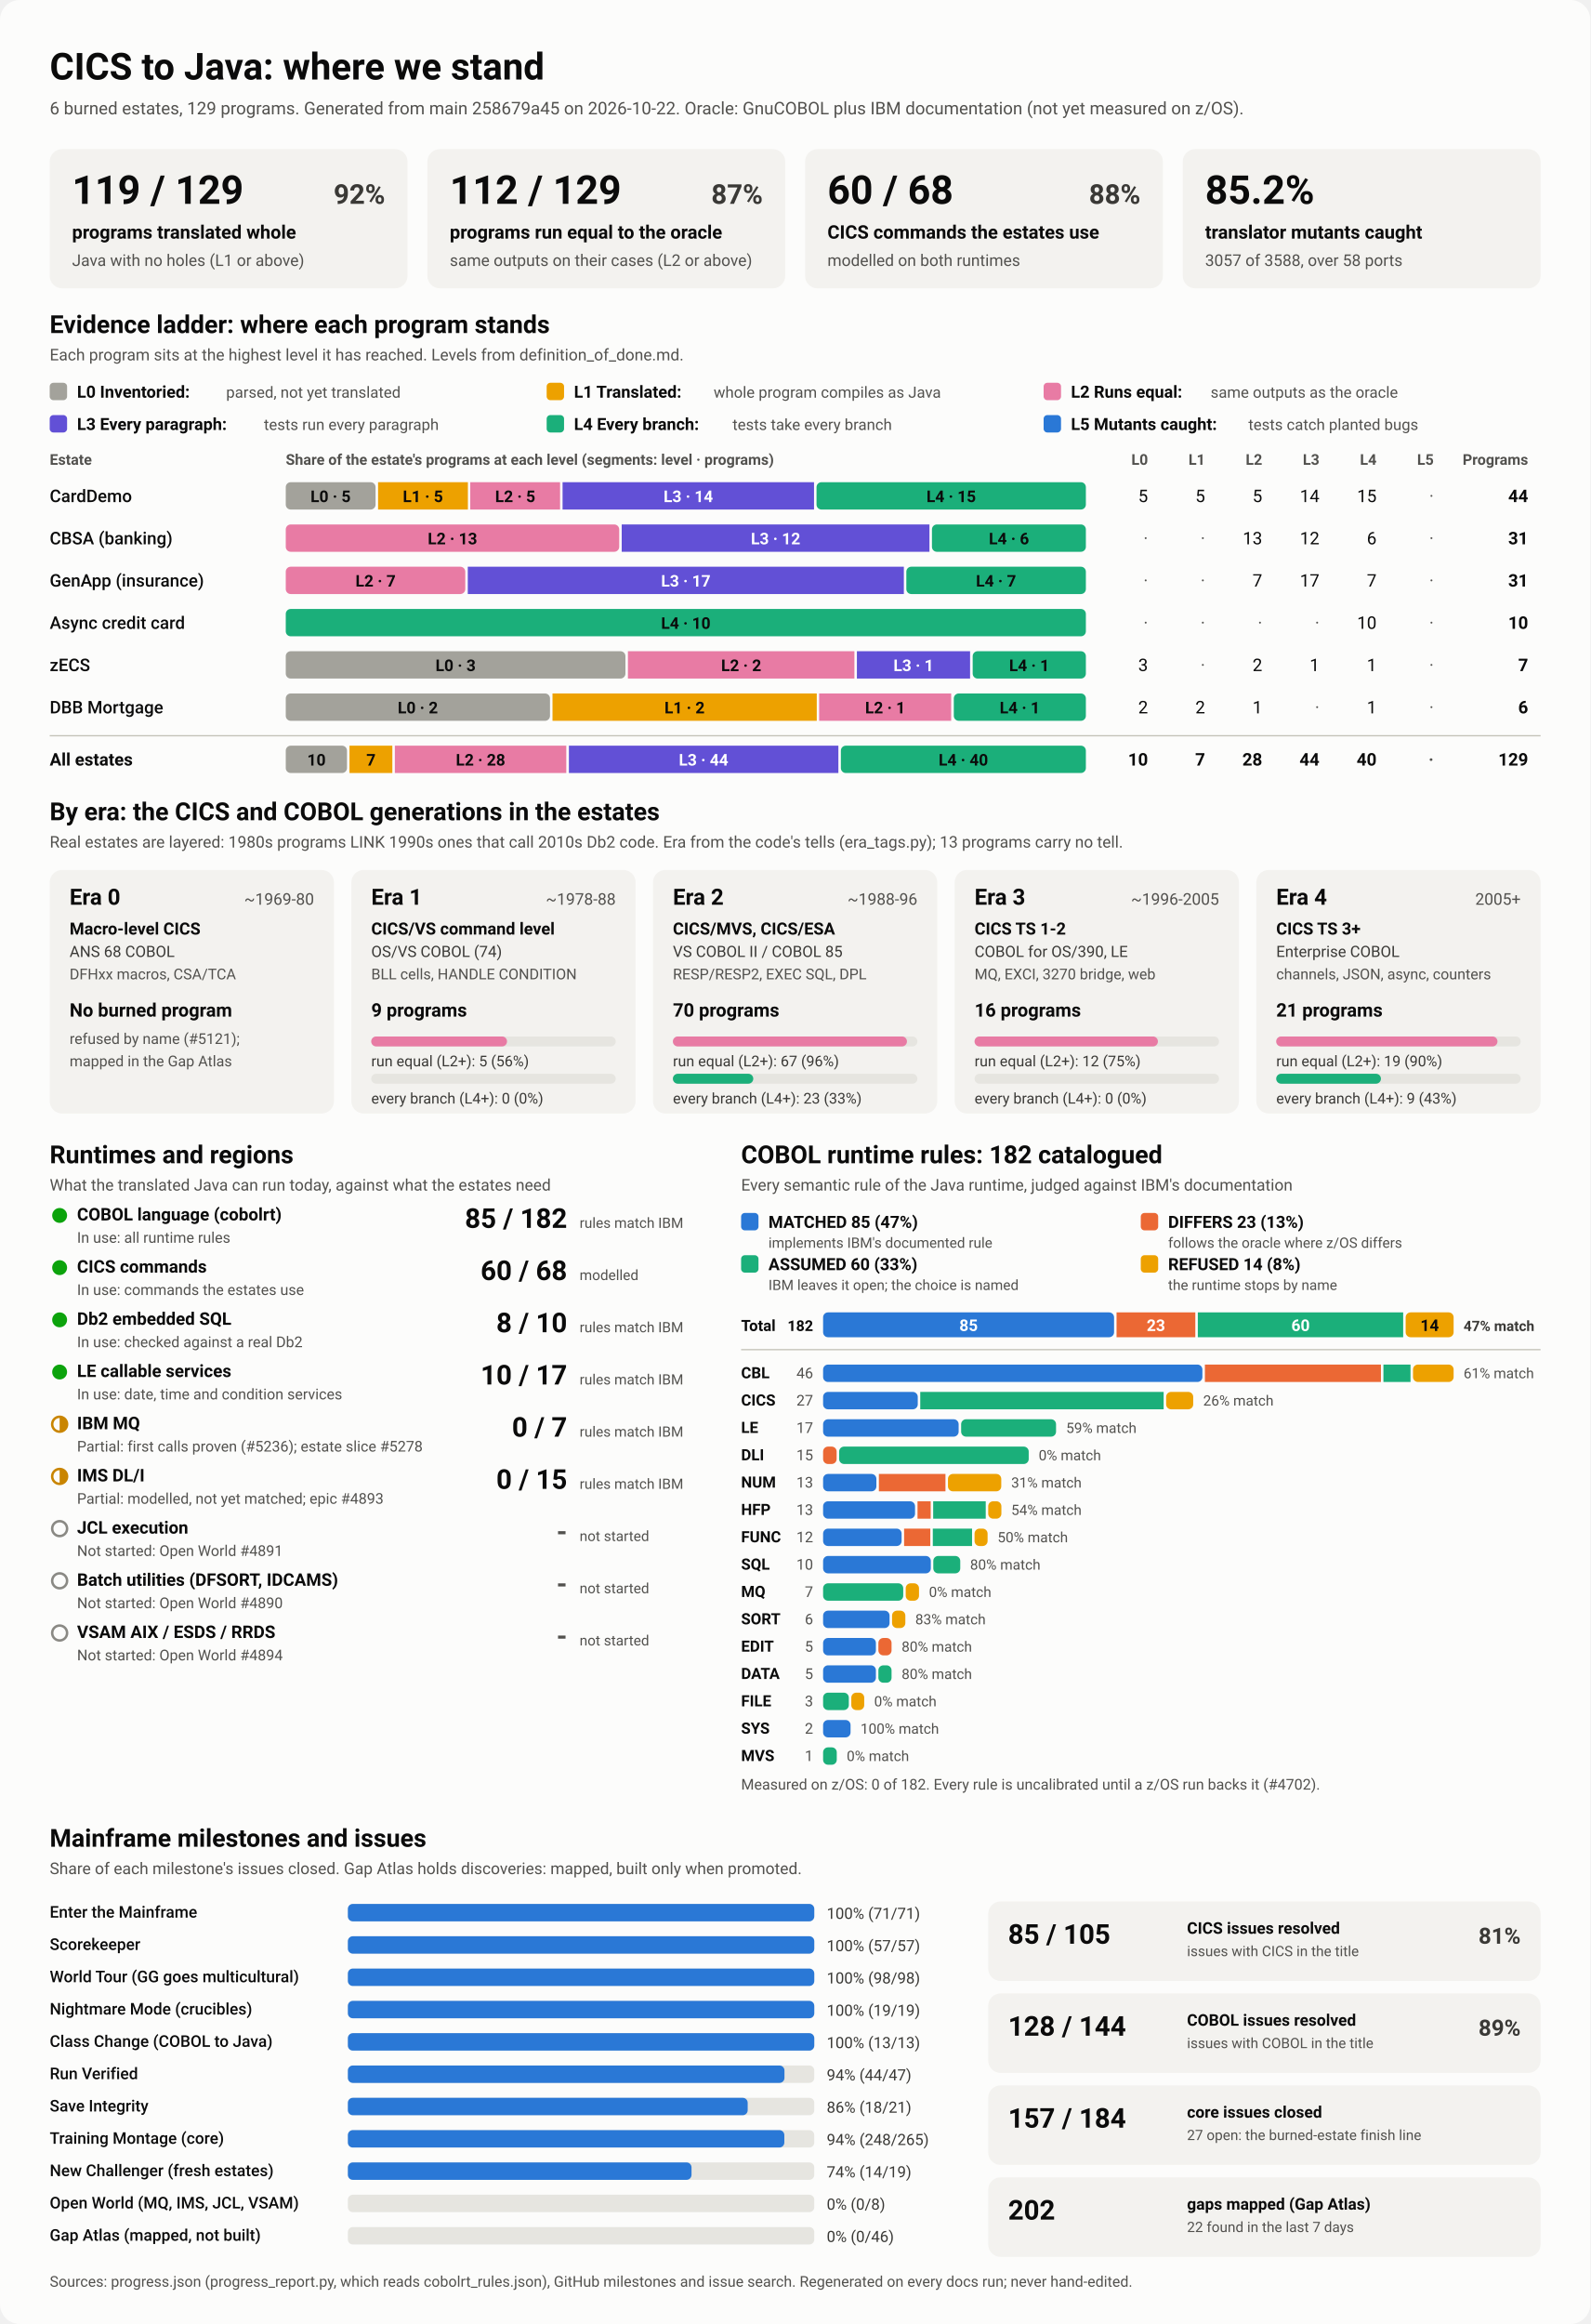
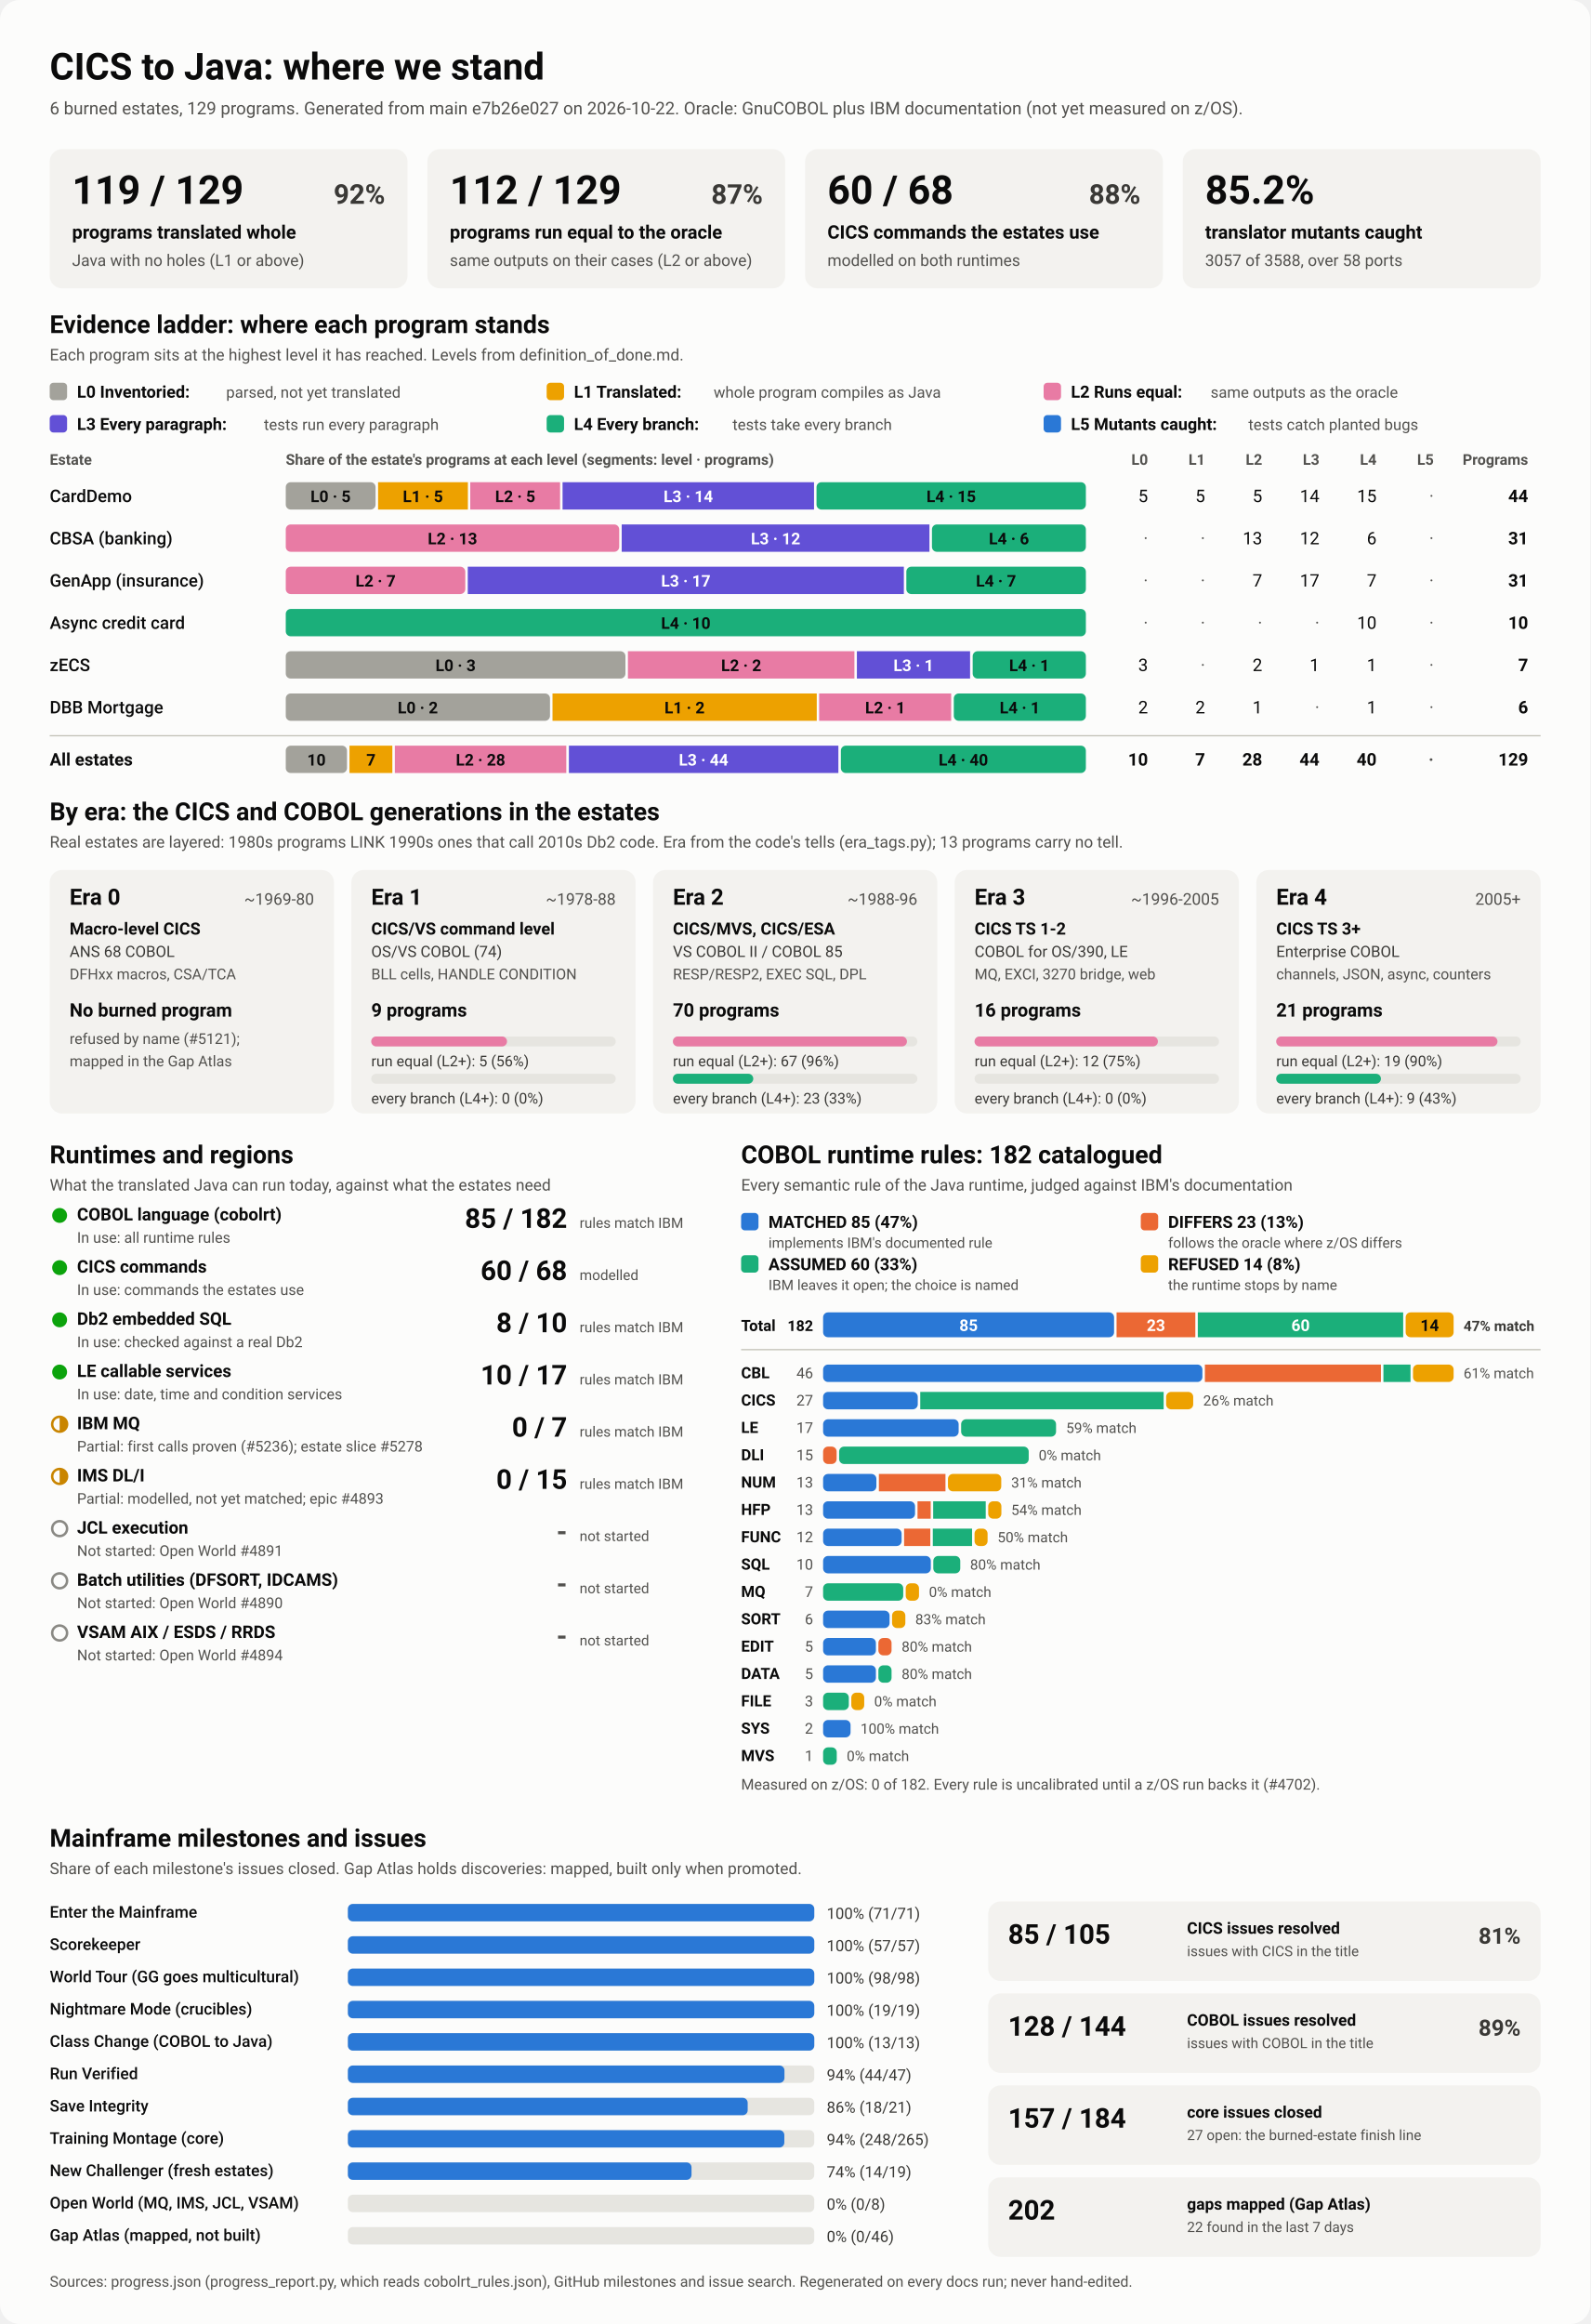
<svg xmlns="http://www.w3.org/2000/svg" viewBox="0 0 1280 1870" width="1280" height="1870" role="img" aria-labelledby="ttl">
  <style>
    svg { font-family: system-ui, -apple-system, 'Segoe UI', Roboto, Helvetica, Arial, sans-serif; }
    .bg { fill: #fcfcfb; }
    .card { fill: #f3f2ef; }
    .track { fill: #e6e5e0; }
    .rule { stroke: #c3c2b7; stroke-width: 1; }
    .t1 { fill: #0b0b0b; } .t2 { fill: #3a3936; } .t3 { fill: #52514e; }
    .on-dark { fill: #ffffff; } .on-light { fill: #0b0b0b; }
    .lv0 { fill: #a3a29b; } .lv1 { fill: #eda100; } .lv2 { fill: #e87ba4; } .lv3 { fill: #6250d6; } .lv4 { fill: #1baf7a; } .lv5 { fill: #2a78d6; } 
    .s0 { fill: #2a78d6; } .s1 { fill: #eb6834; } .s2 { fill: #1baf7a; } .s3 { fill: #eda100; } 
    .prog { fill: #2a78d6; }
    .st-good { fill: #0ca30c; } .st-warn { fill: none; stroke: #c98500; stroke-width: 2; }
    .st-warn-fill { fill: #c98500; } .st-none { fill: none; stroke: #8a8984; stroke-width: 2; }
    @media (prefers-color-scheme: dark) {
      .bg { fill: #1a1a19; } .card { fill: #242422; } .track { fill: #383835; } .rule { stroke: #52514e; }
      .t1 { fill: #f0efec; } .t2 { fill: #dddcd6; } .t3 { fill: #c3c2b7; }
      .on-light { fill: #0b0b0b; } .prog { fill: #3987e5; }
      .lv0 { fill: #6b6a64; } .lv1 { fill: #c98500; } .lv2 { fill: #d55181; } .lv3 { fill: #9085e9; } .lv4 { fill: #199e70; } .lv5 { fill: #3987e5; } 
      .s0 { fill: #3987e5; } .s1 { fill: #d95926; } .s2 { fill: #199e70; } .s3 { fill: #c98500; } 
    }
  </style>
  <rect class="bg" width="1280" height="1870" rx="16" />
  <text x="40.0" y="64.0" class="t1" font-size="30" font-weight="700" text-anchor="start">CICS to Java: where we stand</text>
-   <text x="40.0" y="92.0" class="t3" font-size="14" font-weight="400" text-anchor="start">6 burned estates, 129 programs. Generated from main 258679a45 on 2026-10-22. Oracle: GnuCOBOL plus IBM documentation (not yet measured on z/OS).</text>
+   <text x="40.0" y="92.0" class="t3" font-size="14" font-weight="400" text-anchor="start">6 burned estates, 129 programs. Generated from main e7b26e027 on 2026-10-22. Oracle: GnuCOBOL plus IBM documentation (not yet measured on z/OS).</text>
  <rect x="40.0" y="120.0" width="288.0" height="112.0" rx="10" class="card" />
  <text x="58.0" y="164.0" class="t1" font-size="32" font-weight="700" text-anchor="start">119 / 129</text>
  <text x="310.0" y="164.0" class="t2" font-size="22" font-weight="600" text-anchor="end">92%</text>
  <text x="58.0" y="192.0" class="t1" font-size="15" font-weight="600" text-anchor="start">programs translated whole</text>
  <text x="58.0" y="214.0" class="t3" font-size="13" font-weight="400" text-anchor="start">Java with no holes (L1 or above)</text>
  <rect x="344.0" y="120.0" width="288.0" height="112.0" rx="10" class="card" />
  <text x="362.0" y="164.0" class="t1" font-size="32" font-weight="700" text-anchor="start">112 / 129</text>
  <text x="614.0" y="164.0" class="t2" font-size="22" font-weight="600" text-anchor="end">87%</text>
  <text x="362.0" y="192.0" class="t1" font-size="15" font-weight="600" text-anchor="start">programs run equal to the oracle</text>
  <text x="362.0" y="214.0" class="t3" font-size="13" font-weight="400" text-anchor="start">same outputs on their cases (L2 or above)</text>
  <rect x="648.0" y="120.0" width="288.0" height="112.0" rx="10" class="card" />
  <text x="666.0" y="164.0" class="t1" font-size="32" font-weight="700" text-anchor="start">60 / 68</text>
  <text x="918.0" y="164.0" class="t2" font-size="22" font-weight="600" text-anchor="end">88%</text>
  <text x="666.0" y="192.0" class="t1" font-size="15" font-weight="600" text-anchor="start">CICS commands the estates use</text>
  <text x="666.0" y="214.0" class="t3" font-size="13" font-weight="400" text-anchor="start">modelled on both runtimes</text>
  <rect x="952.0" y="120.0" width="288.0" height="112.0" rx="10" class="card" />
  <text x="970.0" y="164.0" class="t1" font-size="32" font-weight="700" text-anchor="start">85.2%</text>
  <text x="970.0" y="192.0" class="t1" font-size="15" font-weight="600" text-anchor="start">translator mutants caught</text>
  <text x="970.0" y="214.0" class="t3" font-size="13" font-weight="400" text-anchor="start">3057 of 3588, over 58 ports</text>
  <text x="40.0" y="268.0" class="t1" font-size="20" font-weight="700" text-anchor="start">Evidence ladder: where each program stands</text>
  <text x="40.0" y="290.0" class="t3" font-size="13" font-weight="400" text-anchor="start">Each program sits at the highest level it has reached. Levels from definition_of_done.md.</text>
  <rect x="40.0" y="308.0" width="14.0" height="14.0" rx="3" class="lv0" />
  <text x="62.0" y="320.0" class="t1" font-size="13.5" font-weight="600" text-anchor="start">L0 Inventoried:</text>
  <text x="182.0" y="320.0" class="t3" font-size="12.5" font-weight="400" text-anchor="start">parsed, not yet translated</text>
  <rect x="440.0" y="308.0" width="14.0" height="14.0" rx="3" class="lv1" />
  <text x="462.0" y="320.0" class="t1" font-size="13.5" font-weight="600" text-anchor="start">L1 Translated:</text>
  <text x="574.4" y="320.0" class="t3" font-size="12.5" font-weight="400" text-anchor="start">whole program compiles as Java</text>
  <rect x="840.0" y="308.0" width="14.0" height="14.0" rx="3" class="lv2" />
  <text x="862.0" y="320.0" class="t1" font-size="13.5" font-weight="600" text-anchor="start">L2 Runs equal:</text>
  <text x="974.4" y="320.0" class="t3" font-size="12.5" font-weight="400" text-anchor="start">same outputs as the oracle</text>
  <rect x="40.0" y="334.0" width="14.0" height="14.0" rx="3" class="lv3" />
  <text x="62.0" y="346.0" class="t1" font-size="13.5" font-weight="600" text-anchor="start">L3 Every paragraph:</text>
  <text x="212.4" y="346.0" class="t3" font-size="12.5" font-weight="400" text-anchor="start">tests run every paragraph</text>
  <rect x="440.0" y="334.0" width="14.0" height="14.0" rx="3" class="lv4" />
  <text x="462.0" y="346.0" class="t1" font-size="13.5" font-weight="600" text-anchor="start">L4 Every branch:</text>
  <text x="589.6" y="346.0" class="t3" font-size="12.5" font-weight="400" text-anchor="start">tests take every branch</text>
  <rect x="840.0" y="334.0" width="14.0" height="14.0" rx="3" class="lv5" />
  <text x="862.0" y="346.0" class="t1" font-size="13.5" font-weight="600" text-anchor="start">L5 Mutants caught:</text>
  <text x="1004.8" y="346.0" class="t3" font-size="12.5" font-weight="400" text-anchor="start">tests catch planted bugs</text>
  <text x="40.0" y="374.0" class="t3" font-size="12" font-weight="600" text-anchor="start">Estate</text>
  <text x="230.0" y="374.0" class="t3" font-size="12" font-weight="600" text-anchor="start">Share of the estate's programs at each level (segments: level · programs)</text>
  <text x="924.0" y="374.0" class="t3" font-size="12" font-weight="600" text-anchor="end">L0</text>
  <text x="970.0" y="374.0" class="t3" font-size="12" font-weight="600" text-anchor="end">L1</text>
  <text x="1016.0" y="374.0" class="t3" font-size="12" font-weight="600" text-anchor="end">L2</text>
  <text x="1062.0" y="374.0" class="t3" font-size="12" font-weight="600" text-anchor="end">L3</text>
  <text x="1108.0" y="374.0" class="t3" font-size="12" font-weight="600" text-anchor="end">L4</text>
  <text x="1154.0" y="374.0" class="t3" font-size="12" font-weight="600" text-anchor="end">L5</text>
  <text x="1230.0" y="374.0" class="t3" font-size="12" font-weight="600" text-anchor="end">Programs</text>
  <text x="40.0" y="404.0" class="t1" font-size="14" font-weight="500" text-anchor="start">CardDemo</text>
  <rect x="230.0" y="388.0" width="72.3" height="22.0" rx="4" class="lv0" />
  <text x="266.1" y="404.0" class="on-light" font-size="13" font-weight="600" text-anchor="middle">L0 · 5</text>
  <rect x="304.3" y="388.0" width="72.3" height="22.0" rx="0" class="lv1" />
  <text x="340.4" y="404.0" class="on-light" font-size="13" font-weight="600" text-anchor="middle">L1 · 5</text>
  <rect x="378.5" y="388.0" width="72.3" height="22.0" rx="0" class="lv2" />
  <text x="414.7" y="404.0" class="on-light" font-size="13" font-weight="600" text-anchor="middle">L2 · 5</text>
  <rect x="452.8" y="388.0" width="202.4" height="22.0" rx="0" class="lv3" />
  <text x="554.0" y="404.0" class="on-dark" font-size="13" font-weight="600" text-anchor="middle">L3 · 14</text>
  <rect x="657.2" y="388.0" width="216.8" height="22.0" rx="4" class="lv4" />
  <text x="765.6" y="404.0" class="on-light" font-size="13" font-weight="600" text-anchor="middle">L4 · 15</text>
  <text x="924.0" y="404.0" class="t1" font-size="14" font-weight="400" text-anchor="end">5</text>
  <text x="970.0" y="404.0" class="t1" font-size="14" font-weight="400" text-anchor="end">5</text>
  <text x="1016.0" y="404.0" class="t1" font-size="14" font-weight="400" text-anchor="end">5</text>
  <text x="1062.0" y="404.0" class="t1" font-size="14" font-weight="400" text-anchor="end">14</text>
  <text x="1108.0" y="404.0" class="t1" font-size="14" font-weight="400" text-anchor="end">15</text>
  <text x="1154.0" y="404.0" class="t3" font-size="14" font-weight="400" text-anchor="end">·</text>
  <text x="1230.0" y="404.0" class="t1" font-size="14" font-weight="700" text-anchor="end">44</text>
  <text x="40.0" y="438.0" class="t1" font-size="14" font-weight="500" text-anchor="start">CBSA (banking)</text>
  <rect x="230.0" y="422.0" width="268.4" height="22.0" rx="4" class="lv2" />
  <text x="364.2" y="438.0" class="on-light" font-size="13" font-weight="600" text-anchor="middle">L2 · 13</text>
  <rect x="500.4" y="422.0" width="247.7" height="22.0" rx="0" class="lv3" />
  <text x="624.3" y="438.0" class="on-dark" font-size="13" font-weight="600" text-anchor="middle">L3 · 12</text>
  <rect x="750.1" y="422.0" width="123.9" height="22.0" rx="4" class="lv4" />
  <text x="812.1" y="438.0" class="on-light" font-size="13" font-weight="600" text-anchor="middle">L4 · 6</text>
  <text x="924.0" y="438.0" class="t3" font-size="14" font-weight="400" text-anchor="end">·</text>
  <text x="970.0" y="438.0" class="t3" font-size="14" font-weight="400" text-anchor="end">·</text>
  <text x="1016.0" y="438.0" class="t1" font-size="14" font-weight="400" text-anchor="end">13</text>
  <text x="1062.0" y="438.0" class="t1" font-size="14" font-weight="400" text-anchor="end">12</text>
  <text x="1108.0" y="438.0" class="t1" font-size="14" font-weight="400" text-anchor="end">6</text>
  <text x="1154.0" y="438.0" class="t3" font-size="14" font-weight="400" text-anchor="end">·</text>
  <text x="1230.0" y="438.0" class="t1" font-size="14" font-weight="700" text-anchor="end">31</text>
  <text x="40.0" y="472.0" class="t1" font-size="14" font-weight="500" text-anchor="start">GenApp (insurance)</text>
  <rect x="230.0" y="456.0" width="144.5" height="22.0" rx="4" class="lv2" />
  <text x="302.3" y="472.0" class="on-light" font-size="13" font-weight="600" text-anchor="middle">L2 · 7</text>
  <rect x="376.5" y="456.0" width="351.0" height="22.0" rx="0" class="lv3" />
  <text x="552.0" y="472.0" class="on-dark" font-size="13" font-weight="600" text-anchor="middle">L3 · 17</text>
  <rect x="729.5" y="456.0" width="144.5" height="22.0" rx="4" class="lv4" />
  <text x="801.7" y="472.0" class="on-light" font-size="13" font-weight="600" text-anchor="middle">L4 · 7</text>
  <text x="924.0" y="472.0" class="t3" font-size="14" font-weight="400" text-anchor="end">·</text>
  <text x="970.0" y="472.0" class="t3" font-size="14" font-weight="400" text-anchor="end">·</text>
  <text x="1016.0" y="472.0" class="t1" font-size="14" font-weight="400" text-anchor="end">7</text>
  <text x="1062.0" y="472.0" class="t1" font-size="14" font-weight="400" text-anchor="end">17</text>
  <text x="1108.0" y="472.0" class="t1" font-size="14" font-weight="400" text-anchor="end">7</text>
  <text x="1154.0" y="472.0" class="t3" font-size="14" font-weight="400" text-anchor="end">·</text>
  <text x="1230.0" y="472.0" class="t1" font-size="14" font-weight="700" text-anchor="end">31</text>
  <text x="40.0" y="506.0" class="t1" font-size="14" font-weight="500" text-anchor="start">Async credit card</text>
  <rect x="230.0" y="490.0" width="644.0" height="22.0" rx="4" class="lv4" />
  <text x="552.0" y="506.0" class="on-light" font-size="13" font-weight="600" text-anchor="middle">L4 · 10</text>
  <text x="924.0" y="506.0" class="t3" font-size="14" font-weight="400" text-anchor="end">·</text>
  <text x="970.0" y="506.0" class="t3" font-size="14" font-weight="400" text-anchor="end">·</text>
  <text x="1016.0" y="506.0" class="t3" font-size="14" font-weight="400" text-anchor="end">·</text>
  <text x="1062.0" y="506.0" class="t3" font-size="14" font-weight="400" text-anchor="end">·</text>
  <text x="1108.0" y="506.0" class="t1" font-size="14" font-weight="400" text-anchor="end">10</text>
  <text x="1154.0" y="506.0" class="t3" font-size="14" font-weight="400" text-anchor="end">·</text>
  <text x="1230.0" y="506.0" class="t1" font-size="14" font-weight="700" text-anchor="end">10</text>
  <text x="40.0" y="540.0" class="t1" font-size="14" font-weight="500" text-anchor="start">zECS</text>
  <rect x="230.0" y="524.0" width="273.4" height="22.0" rx="4" class="lv0" />
  <text x="366.7" y="540.0" class="on-light" font-size="13" font-weight="600" text-anchor="middle">L0 · 3</text>
  <rect x="505.4" y="524.0" width="182.3" height="22.0" rx="0" class="lv2" />
  <text x="596.6" y="540.0" class="on-light" font-size="13" font-weight="600" text-anchor="middle">L2 · 2</text>
  <rect x="689.7" y="524.0" width="91.1" height="22.0" rx="0" class="lv3" />
  <text x="735.3" y="540.0" class="on-dark" font-size="13" font-weight="600" text-anchor="middle">L3 · 1</text>
  <rect x="782.9" y="524.0" width="91.1" height="22.0" rx="4" class="lv4" />
  <text x="828.4" y="540.0" class="on-light" font-size="13" font-weight="600" text-anchor="middle">L4 · 1</text>
  <text x="924.0" y="540.0" class="t1" font-size="14" font-weight="400" text-anchor="end">3</text>
  <text x="970.0" y="540.0" class="t3" font-size="14" font-weight="400" text-anchor="end">·</text>
  <text x="1016.0" y="540.0" class="t1" font-size="14" font-weight="400" text-anchor="end">2</text>
  <text x="1062.0" y="540.0" class="t1" font-size="14" font-weight="400" text-anchor="end">1</text>
  <text x="1108.0" y="540.0" class="t1" font-size="14" font-weight="400" text-anchor="end">1</text>
  <text x="1154.0" y="540.0" class="t3" font-size="14" font-weight="400" text-anchor="end">·</text>
  <text x="1230.0" y="540.0" class="t1" font-size="14" font-weight="700" text-anchor="end">7</text>
  <text x="40.0" y="574.0" class="t1" font-size="14" font-weight="500" text-anchor="start">DBB Mortgage</text>
  <rect x="230.0" y="558.0" width="212.7" height="22.0" rx="4" class="lv0" />
  <text x="336.3" y="574.0" class="on-light" font-size="13" font-weight="600" text-anchor="middle">L0 · 2</text>
  <rect x="444.7" y="558.0" width="212.7" height="22.0" rx="0" class="lv1" />
  <text x="551.0" y="574.0" class="on-light" font-size="13" font-weight="600" text-anchor="middle">L1 · 2</text>
  <rect x="659.3" y="558.0" width="106.3" height="22.0" rx="0" class="lv2" />
  <text x="712.5" y="574.0" class="on-light" font-size="13" font-weight="600" text-anchor="middle">L2 · 1</text>
  <rect x="767.7" y="558.0" width="106.3" height="22.0" rx="4" class="lv4" />
  <text x="820.8" y="574.0" class="on-light" font-size="13" font-weight="600" text-anchor="middle">L4 · 1</text>
  <text x="924.0" y="574.0" class="t1" font-size="14" font-weight="400" text-anchor="end">2</text>
  <text x="970.0" y="574.0" class="t1" font-size="14" font-weight="400" text-anchor="end">2</text>
  <text x="1016.0" y="574.0" class="t1" font-size="14" font-weight="400" text-anchor="end">1</text>
  <text x="1062.0" y="574.0" class="t3" font-size="14" font-weight="400" text-anchor="end">·</text>
  <text x="1108.0" y="574.0" class="t1" font-size="14" font-weight="400" text-anchor="end">1</text>
  <text x="1154.0" y="574.0" class="t3" font-size="14" font-weight="400" text-anchor="end">·</text>
  <text x="1230.0" y="574.0" class="t1" font-size="14" font-weight="700" text-anchor="end">6</text>
  <line x1="40" x2="1240" y1="592" y2="592" class="rule" />
  <text x="40.0" y="616.0" class="t1" font-size="14" font-weight="700" text-anchor="start">All estates</text>
  <rect x="230.0" y="600.0" width="49.3" height="22.0" rx="4" class="lv0" />
  <text x="254.7" y="616.0" class="on-light" font-size="13" font-weight="600" text-anchor="middle">10</text>
  <rect x="281.3" y="600.0" width="34.5" height="22.0" rx="0" class="lv1" />
  <text x="298.6" y="616.0" class="on-light" font-size="13" font-weight="600" text-anchor="middle">7</text>
  <rect x="317.8" y="600.0" width="138.0" height="22.0" rx="0" class="lv2" />
  <text x="386.8" y="616.0" class="on-light" font-size="13" font-weight="600" text-anchor="middle">L2 · 28</text>
  <rect x="457.9" y="600.0" width="216.9" height="22.0" rx="0" class="lv3" />
  <text x="566.3" y="616.0" class="on-dark" font-size="13" font-weight="600" text-anchor="middle">L3 · 44</text>
  <rect x="676.8" y="600.0" width="197.2" height="22.0" rx="4" class="lv4" />
  <text x="775.4" y="616.0" class="on-light" font-size="13" font-weight="600" text-anchor="middle">L4 · 40</text>
  <text x="924.0" y="616.0" class="t1" font-size="14" font-weight="700" text-anchor="end">10</text>
  <text x="970.0" y="616.0" class="t1" font-size="14" font-weight="700" text-anchor="end">7</text>
  <text x="1016.0" y="616.0" class="t1" font-size="14" font-weight="700" text-anchor="end">28</text>
  <text x="1062.0" y="616.0" class="t1" font-size="14" font-weight="700" text-anchor="end">44</text>
  <text x="1108.0" y="616.0" class="t1" font-size="14" font-weight="700" text-anchor="end">40</text>
  <text x="1154.0" y="616.0" class="t3" font-size="14" font-weight="700" text-anchor="end">·</text>
  <text x="1230.0" y="616.0" class="t1" font-size="14" font-weight="700" text-anchor="end">129</text>
  <text x="40.0" y="660.0" class="t1" font-size="20" font-weight="700" text-anchor="start">By era: the CICS and COBOL generations in the estates</text>
  <text x="40.0" y="682.0" class="t3" font-size="13" font-weight="400" text-anchor="start">Real estates are layered: 1980s programs LINK 1990s ones that call 2010s Db2 code. Era from the code's tells (era_tags.py); 13 programs carry no tell.</text>
  <rect x="40.0" y="700.0" width="228.8" height="196.0" rx="10" class="card" />
  <text x="56.0" y="728.0" class="t1" font-size="18" font-weight="700" text-anchor="start">Era 0</text>
  <text x="252.8" y="728.0" class="t3" font-size="13" font-weight="400" text-anchor="end">~1969-80</text>
  <text x="56.0" y="752.0" class="t1" font-size="13.5" font-weight="600" text-anchor="start">Macro-level CICS</text>
  <text x="56.0" y="770.0" class="t2" font-size="12.5" font-weight="400" text-anchor="start">ANS 68 COBOL</text>
  <text x="56.0" y="788.0" class="t3" font-size="12" font-weight="400" text-anchor="start">DFHxx macros, CSA/TCA</text>
  <text x="56.0" y="818.0" class="t1" font-size="15" font-weight="700" text-anchor="start">No burned program</text>
  <text x="56.0" y="840.0" class="t3" font-size="12" font-weight="400" text-anchor="start">refused by name (#5121);</text>
  <text x="56.0" y="858.0" class="t3" font-size="12" font-weight="400" text-anchor="start">mapped in the Gap Atlas</text>
  <rect x="282.8" y="700.0" width="228.8" height="196.0" rx="10" class="card" />
  <text x="298.8" y="728.0" class="t1" font-size="18" font-weight="700" text-anchor="start">Era 1</text>
  <text x="495.6" y="728.0" class="t3" font-size="13" font-weight="400" text-anchor="end">~1978-88</text>
  <text x="298.8" y="752.0" class="t1" font-size="13.5" font-weight="600" text-anchor="start">CICS/VS command level</text>
  <text x="298.8" y="770.0" class="t2" font-size="12.5" font-weight="400" text-anchor="start">OS/VS COBOL (74)</text>
  <text x="298.8" y="788.0" class="t3" font-size="12" font-weight="400" text-anchor="start">BLL cells, HANDLE CONDITION</text>
  <text x="298.8" y="818.0" class="t1" font-size="15" font-weight="700" text-anchor="start">9 programs</text>
  <rect x="298.8" y="834.0" width="196.8" height="8.0" rx="4" class="track" />
  <rect x="298.8" y="834.0" width="109.3" height="8.0" rx="4" class="lv2" />
  <text x="298.8" y="858.0" class="t2" font-size="12" font-weight="400" text-anchor="start">run equal (L2+): 5 (56%)</text>
  <rect x="298.8" y="864.0" width="196.8" height="8.0" rx="4" class="track" />
  <text x="298.8" y="888.0" class="t2" font-size="12" font-weight="400" text-anchor="start">every branch (L4+): 0 (0%)</text>
  <rect x="525.6" y="700.0" width="228.8" height="196.0" rx="10" class="card" />
  <text x="541.6" y="728.0" class="t1" font-size="18" font-weight="700" text-anchor="start">Era 2</text>
  <text x="738.4" y="728.0" class="t3" font-size="13" font-weight="400" text-anchor="end">~1988-96</text>
  <text x="541.6" y="752.0" class="t1" font-size="13.5" font-weight="600" text-anchor="start">CICS/MVS, CICS/ESA</text>
  <text x="541.6" y="770.0" class="t2" font-size="12.5" font-weight="400" text-anchor="start">VS COBOL II / COBOL 85</text>
  <text x="541.6" y="788.0" class="t3" font-size="12" font-weight="400" text-anchor="start">RESP/RESP2, EXEC SQL, DPL</text>
  <text x="541.6" y="818.0" class="t1" font-size="15" font-weight="700" text-anchor="start">70 programs</text>
  <rect x="541.6" y="834.0" width="196.8" height="8.0" rx="4" class="track" />
  <rect x="541.6" y="834.0" width="188.4" height="8.0" rx="4" class="lv2" />
  <text x="541.6" y="858.0" class="t2" font-size="12" font-weight="400" text-anchor="start">run equal (L2+): 67 (96%)</text>
  <rect x="541.6" y="864.0" width="196.8" height="8.0" rx="4" class="track" />
  <rect x="541.6" y="864.0" width="64.7" height="8.0" rx="4" class="lv4" />
  <text x="541.6" y="888.0" class="t2" font-size="12" font-weight="400" text-anchor="start">every branch (L4+): 23 (33%)</text>
  <rect x="768.4" y="700.0" width="228.8" height="196.0" rx="10" class="card" />
  <text x="784.4" y="728.0" class="t1" font-size="18" font-weight="700" text-anchor="start">Era 3</text>
  <text x="981.2" y="728.0" class="t3" font-size="13" font-weight="400" text-anchor="end">~1996-2005</text>
  <text x="784.4" y="752.0" class="t1" font-size="13.5" font-weight="600" text-anchor="start">CICS TS 1-2</text>
  <text x="784.4" y="770.0" class="t2" font-size="12.5" font-weight="400" text-anchor="start">COBOL for OS/390, LE</text>
  <text x="784.4" y="788.0" class="t3" font-size="12" font-weight="400" text-anchor="start">MQ, EXCI, 3270 bridge, web</text>
  <text x="784.4" y="818.0" class="t1" font-size="15" font-weight="700" text-anchor="start">16 programs</text>
  <rect x="784.4" y="834.0" width="196.8" height="8.0" rx="4" class="track" />
  <rect x="784.4" y="834.0" width="147.6" height="8.0" rx="4" class="lv2" />
  <text x="784.4" y="858.0" class="t2" font-size="12" font-weight="400" text-anchor="start">run equal (L2+): 12 (75%)</text>
  <rect x="784.4" y="864.0" width="196.8" height="8.0" rx="4" class="track" />
  <text x="784.4" y="888.0" class="t2" font-size="12" font-weight="400" text-anchor="start">every branch (L4+): 0 (0%)</text>
  <rect x="1011.2" y="700.0" width="228.8" height="196.0" rx="10" class="card" />
  <text x="1027.2" y="728.0" class="t1" font-size="18" font-weight="700" text-anchor="start">Era 4</text>
  <text x="1224.0" y="728.0" class="t3" font-size="13" font-weight="400" text-anchor="end">2005+</text>
  <text x="1027.2" y="752.0" class="t1" font-size="13.5" font-weight="600" text-anchor="start">CICS TS 3+</text>
  <text x="1027.2" y="770.0" class="t2" font-size="12.5" font-weight="400" text-anchor="start">Enterprise COBOL</text>
  <text x="1027.2" y="788.0" class="t3" font-size="12" font-weight="400" text-anchor="start">channels, JSON, async, counters</text>
  <text x="1027.2" y="818.0" class="t1" font-size="15" font-weight="700" text-anchor="start">21 programs</text>
  <rect x="1027.2" y="834.0" width="196.8" height="8.0" rx="4" class="track" />
  <rect x="1027.2" y="834.0" width="178.1" height="8.0" rx="4" class="lv2" />
  <text x="1027.2" y="858.0" class="t2" font-size="12" font-weight="400" text-anchor="start">run equal (L2+): 19 (90%)</text>
  <rect x="1027.2" y="864.0" width="196.8" height="8.0" rx="4" class="track" />
  <rect x="1027.2" y="864.0" width="84.3" height="8.0" rx="4" class="lv4" />
  <text x="1027.2" y="888.0" class="t2" font-size="12" font-weight="400" text-anchor="start">every branch (L4+): 9 (43%)</text>
  <text x="40.0" y="936.0" class="t1" font-size="20" font-weight="700" text-anchor="start">Runtimes and regions</text>
  <text x="40.0" y="958.0" class="t3" font-size="13" font-weight="400" text-anchor="start">What the translated Java can run today, against what the estates need</text>
  <circle cx="48" cy="978" r="6" class="st-good" />
  <text x="62.0" y="982.0" class="t1" font-size="14" font-weight="600" text-anchor="start">COBOL language (cobolrt)</text>
  <text x="62.0" y="1000.0" class="t3" font-size="12" font-weight="400" text-anchor="start">In use: all runtime rules</text>
  <text x="456.5" y="988.0" class="t1" font-size="22" font-weight="700" text-anchor="end">85 / 182</text>
  <text x="466.5" y="988.0" class="t3" font-size="11.5" font-weight="400" text-anchor="start">rules match IBM</text>
  <circle cx="48" cy="1020" r="6" class="st-good" />
  <text x="62.0" y="1024.0" class="t1" font-size="14" font-weight="600" text-anchor="start">CICS commands</text>
  <text x="62.0" y="1042.0" class="t3" font-size="12" font-weight="400" text-anchor="start">In use: commands the estates use</text>
  <text x="456.5" y="1030.0" class="t1" font-size="22" font-weight="700" text-anchor="end">60 / 68</text>
  <text x="466.5" y="1030.0" class="t3" font-size="11.5" font-weight="400" text-anchor="start">modelled</text>
  <circle cx="48" cy="1062" r="6" class="st-good" />
  <text x="62.0" y="1066.0" class="t1" font-size="14" font-weight="600" text-anchor="start">Db2 embedded SQL</text>
  <text x="62.0" y="1084.0" class="t3" font-size="12" font-weight="400" text-anchor="start">In use: checked against a real Db2</text>
  <text x="456.5" y="1072.0" class="t1" font-size="22" font-weight="700" text-anchor="end">8 / 10</text>
  <text x="466.5" y="1072.0" class="t3" font-size="11.5" font-weight="400" text-anchor="start">rules match IBM</text>
  <circle cx="48" cy="1104" r="6" class="st-good" />
  <text x="62.0" y="1108.0" class="t1" font-size="14" font-weight="600" text-anchor="start">LE callable services</text>
  <text x="62.0" y="1126.0" class="t3" font-size="12" font-weight="400" text-anchor="start">In use: date, time and condition services</text>
  <text x="456.5" y="1114.0" class="t1" font-size="22" font-weight="700" text-anchor="end">10 / 17</text>
  <text x="466.5" y="1114.0" class="t3" font-size="11.5" font-weight="400" text-anchor="start">rules match IBM</text>
  <circle cx="48" cy="1146" r="6" class="st-warn" />
  <path d="M 48 1140 A 6 6 0 0 1 48 1152 Z" class="st-warn-fill" />
  <text x="62.0" y="1150.0" class="t1" font-size="14" font-weight="600" text-anchor="start">IBM MQ</text>
  <text x="62.0" y="1168.0" class="t3" font-size="12" font-weight="400" text-anchor="start">Partial: first calls proven (#5236); estate slice #5278</text>
  <text x="456.5" y="1156.0" class="t1" font-size="22" font-weight="700" text-anchor="end">0 / 7</text>
  <text x="466.5" y="1156.0" class="t3" font-size="11.5" font-weight="400" text-anchor="start">rules match IBM</text>
  <circle cx="48" cy="1188" r="6" class="st-warn" />
  <path d="M 48 1182 A 6 6 0 0 1 48 1194 Z" class="st-warn-fill" />
  <text x="62.0" y="1192.0" class="t1" font-size="14" font-weight="600" text-anchor="start">IMS DL/I</text>
  <text x="62.0" y="1210.0" class="t3" font-size="12" font-weight="400" text-anchor="start">Partial: modelled, not yet matched; epic #4893</text>
  <text x="456.5" y="1198.0" class="t1" font-size="22" font-weight="700" text-anchor="end">0 / 15</text>
  <text x="466.5" y="1198.0" class="t3" font-size="11.5" font-weight="400" text-anchor="start">rules match IBM</text>
  <circle cx="48" cy="1230" r="6" class="st-none" />
  <text x="62.0" y="1234.0" class="t1" font-size="14" font-weight="600" text-anchor="start">JCL execution</text>
  <text x="62.0" y="1252.0" class="t3" font-size="12" font-weight="400" text-anchor="start">Not started: Open World #4891</text>
  <text x="456.5" y="1240.0" class="t3" font-size="22" font-weight="700" text-anchor="end">-</text>
  <text x="466.5" y="1240.0" class="t3" font-size="11.5" font-weight="400" text-anchor="start">not started</text>
  <circle cx="48" cy="1272" r="6" class="st-none" />
  <text x="62.0" y="1276.0" class="t1" font-size="14" font-weight="600" text-anchor="start">Batch utilities (DFSORT, IDCAMS)</text>
  <text x="62.0" y="1294.0" class="t3" font-size="12" font-weight="400" text-anchor="start">Not started: Open World #4890</text>
  <text x="456.5" y="1282.0" class="t3" font-size="22" font-weight="700" text-anchor="end">-</text>
  <text x="466.5" y="1282.0" class="t3" font-size="11.5" font-weight="400" text-anchor="start">not started</text>
  <circle cx="48" cy="1314" r="6" class="st-none" />
  <text x="62.0" y="1318.0" class="t1" font-size="14" font-weight="600" text-anchor="start">VSAM AIX / ESDS / RRDS</text>
  <text x="62.0" y="1336.0" class="t3" font-size="12" font-weight="400" text-anchor="start">Not started: Open World #4894</text>
  <text x="456.5" y="1324.0" class="t3" font-size="22" font-weight="700" text-anchor="end">-</text>
  <text x="466.5" y="1324.0" class="t3" font-size="11.5" font-weight="400" text-anchor="start">not started</text>
  <text x="596.5" y="936.0" class="t1" font-size="20" font-weight="700" text-anchor="start">COBOL runtime rules: 182 catalogued</text>
  <text x="596.5" y="958.0" class="t3" font-size="13" font-weight="400" text-anchor="start">Every semantic rule of the Java runtime, judged against IBM's documentation</text>
  <rect x="596.5" y="976.0" width="14.0" height="14.0" rx="3" class="s0" />
  <text x="618.5" y="988.0" class="t1" font-size="13.5" font-weight="600" text-anchor="start">MATCHED  85 (47%)</text>
  <text x="618.5" y="1004.0" class="t3" font-size="11.5" font-weight="400" text-anchor="start">implements IBM's documented rule</text>
  <rect x="918.2" y="976.0" width="14.0" height="14.0" rx="3" class="s1" />
  <text x="940.2" y="988.0" class="t1" font-size="13.5" font-weight="600" text-anchor="start">DIFFERS  23 (13%)</text>
  <text x="940.2" y="1004.0" class="t3" font-size="11.5" font-weight="400" text-anchor="start">follows the oracle where z/OS differs</text>
  <rect x="596.5" y="1010.0" width="14.0" height="14.0" rx="3" class="s2" />
  <text x="618.5" y="1022.0" class="t1" font-size="13.5" font-weight="600" text-anchor="start">ASSUMED  60 (33%)</text>
  <text x="618.5" y="1038.0" class="t3" font-size="11.5" font-weight="400" text-anchor="start">IBM leaves it open; the choice is named</text>
  <rect x="918.2" y="1010.0" width="14.0" height="14.0" rx="3" class="s3" />
  <text x="940.2" y="1022.0" class="t1" font-size="13.5" font-weight="600" text-anchor="start">REFUSED  14 (8%)</text>
  <text x="940.2" y="1038.0" class="t3" font-size="11.5" font-weight="400" text-anchor="start">the runtime stops by name</text>
  <text x="596.5" y="1071.0" class="t1" font-size="12.5" font-weight="700" text-anchor="start">Total</text>
  <text x="654.5" y="1071.0" class="t1" font-size="12" font-weight="700" text-anchor="end">182</text>
  <rect x="662.5" y="1056.0" width="234.2" height="20.0" rx="4" class="s0" />
  <text x="779.6" y="1071.0" class="on-dark" font-size="13" font-weight="600" text-anchor="middle">85</text>
  <rect x="898.7" y="1056.0" width="63.4" height="20.0" rx="0" class="s1" />
  <text x="930.4" y="1071.0" class="on-dark" font-size="13" font-weight="600" text-anchor="middle">23</text>
  <rect x="964.1" y="1056.0" width="165.3" height="20.0" rx="0" class="s2" />
  <text x="1046.8" y="1071.0" class="on-dark" font-size="13" font-weight="600" text-anchor="middle">60</text>
  <rect x="1131.4" y="1056.0" width="38.6" height="20.0" rx="4" class="s3" />
  <text x="1150.7" y="1071.0" class="on-light" font-size="13" font-weight="600" text-anchor="middle">14</text>
  <text x="1178.0" y="1071.0" class="t2" font-size="11.5" font-weight="600" text-anchor="start">47% match</text>
  <line x1="596.5" x2="1240.0" y1="1086" y2="1086" class="rule" />
  <text x="596.5" y="1109.0" class="t1" font-size="12.5" font-weight="600" text-anchor="start">CBL</text>
  <text x="654.5" y="1109.0" class="t3" font-size="12" font-weight="400" text-anchor="end">46</text>
  <rect x="662.5" y="1098.0" width="305.3" height="14.0" rx="4" class="s0" />
  <rect x="969.8" y="1098.0" width="141.7" height="14.0" rx="0" class="s1" />
  <rect x="1113.5" y="1098.0" width="21.8" height="14.0" rx="0" class="s2" />
  <rect x="1137.3" y="1098.0" width="32.7" height="14.0" rx="4" class="s3" />
  <text x="1178.0" y="1109.0" class="t3" font-size="11.5" font-weight="400" text-anchor="start">61% match</text>
  <text x="596.5" y="1131.0" class="t1" font-size="12.5" font-weight="600" text-anchor="start">CICS</text>
  <text x="654.5" y="1131.0" class="t3" font-size="12" font-weight="400" text-anchor="end">27</text>
  <rect x="662.5" y="1120.0" width="76.2" height="14.0" rx="4" class="s0" />
  <rect x="740.7" y="1120.0" width="195.9" height="14.0" rx="0" class="s2" />
  <rect x="938.6" y="1120.0" width="21.8" height="14.0" rx="4" class="s3" />
  <text x="968.4" y="1131.0" class="t3" font-size="11.5" font-weight="400" text-anchor="start">26% match</text>
  <text x="596.5" y="1153.0" class="t1" font-size="12.5" font-weight="600" text-anchor="start">LE</text>
  <text x="654.5" y="1153.0" class="t3" font-size="12" font-weight="400" text-anchor="end">17</text>
  <rect x="662.5" y="1142.0" width="109.1" height="14.0" rx="4" class="s0" />
  <rect x="773.6" y="1142.0" width="76.4" height="14.0" rx="4" class="s2" />
  <text x="858.1" y="1153.0" class="t3" font-size="11.5" font-weight="400" text-anchor="start">59% match</text>
  <text x="596.5" y="1175.0" class="t1" font-size="12.5" font-weight="600" text-anchor="start">DLI</text>
  <text x="654.5" y="1175.0" class="t3" font-size="12" font-weight="400" text-anchor="end">15</text>
  <rect x="662.5" y="1164.0" width="10.9" height="14.0" rx="4" class="s1" />
  <rect x="675.4" y="1164.0" width="152.6" height="14.0" rx="4" class="s2" />
  <text x="836.0" y="1175.0" class="t3" font-size="11.5" font-weight="400" text-anchor="start">0% match</text>
  <text x="596.5" y="1197.0" class="t1" font-size="12.5" font-weight="600" text-anchor="start">NUM</text>
  <text x="654.5" y="1197.0" class="t3" font-size="12" font-weight="400" text-anchor="end">13</text>
  <rect x="662.5" y="1186.0" width="42.9" height="14.0" rx="4" class="s0" />
  <rect x="707.4" y="1186.0" width="53.6" height="14.0" rx="0" class="s1" />
  <rect x="763.0" y="1186.0" width="42.9" height="14.0" rx="4" class="s3" />
  <text x="813.9" y="1197.0" class="t3" font-size="11.5" font-weight="400" text-anchor="start">31% match</text>
  <text x="596.5" y="1219.0" class="t1" font-size="12.5" font-weight="600" text-anchor="start">HFP</text>
  <text x="654.5" y="1219.0" class="t3" font-size="12" font-weight="400" text-anchor="end">13</text>
  <rect x="662.5" y="1208.0" width="74.0" height="14.0" rx="4" class="s0" />
  <rect x="738.5" y="1208.0" width="10.6" height="14.0" rx="0" class="s1" />
  <rect x="751.1" y="1208.0" width="42.3" height="14.0" rx="0" class="s2" />
  <rect x="795.4" y="1208.0" width="10.6" height="14.0" rx="4" class="s3" />
  <text x="813.9" y="1219.0" class="t3" font-size="11.5" font-weight="400" text-anchor="start">54% match</text>
  <text x="596.5" y="1241.0" class="t1" font-size="12.5" font-weight="600" text-anchor="start">FUNC</text>
  <text x="654.5" y="1241.0" class="t3" font-size="12" font-weight="400" text-anchor="end">12</text>
  <rect x="662.5" y="1230.0" width="63.2" height="14.0" rx="4" class="s0" />
  <rect x="727.7" y="1230.0" width="21.1" height="14.0" rx="0" class="s1" />
  <rect x="750.8" y="1230.0" width="31.6" height="14.0" rx="0" class="s2" />
  <rect x="784.4" y="1230.0" width="10.5" height="14.0" rx="4" class="s3" />
  <text x="802.9" y="1241.0" class="t3" font-size="11.5" font-weight="400" text-anchor="start">50% match</text>
  <text x="596.5" y="1263.0" class="t1" font-size="12.5" font-weight="600" text-anchor="start">SQL</text>
  <text x="654.5" y="1263.0" class="t3" font-size="12" font-weight="400" text-anchor="end">10</text>
  <rect x="662.5" y="1252.0" width="86.7" height="14.0" rx="4" class="s0" />
  <rect x="751.2" y="1252.0" width="21.7" height="14.0" rx="4" class="s2" />
  <text x="780.8" y="1263.0" class="t3" font-size="11.5" font-weight="400" text-anchor="start">80% match</text>
  <text x="596.5" y="1285.0" class="t1" font-size="12.5" font-weight="600" text-anchor="start">MQ</text>
  <text x="654.5" y="1285.0" class="t3" font-size="12" font-weight="400" text-anchor="end">7</text>
  <rect x="662.5" y="1274.0" width="64.5" height="14.0" rx="4" class="s2" />
  <rect x="729.0" y="1274.0" width="10.7" height="14.0" rx="4" class="s3" />
  <text x="747.7" y="1285.0" class="t3" font-size="11.5" font-weight="400" text-anchor="start">0% match</text>
  <text x="596.5" y="1307.0" class="t1" font-size="12.5" font-weight="600" text-anchor="start">SORT</text>
  <text x="654.5" y="1307.0" class="t3" font-size="12" font-weight="400" text-anchor="end">6</text>
  <rect x="662.5" y="1296.0" width="53.5" height="14.0" rx="4" class="s0" />
  <rect x="718.0" y="1296.0" width="10.7" height="14.0" rx="4" class="s3" />
  <text x="736.7" y="1307.0" class="t3" font-size="11.5" font-weight="400" text-anchor="start">83% match</text>
  <text x="596.5" y="1329.0" class="t1" font-size="12.5" font-weight="600" text-anchor="start">EDIT</text>
  <text x="654.5" y="1329.0" class="t3" font-size="12" font-weight="400" text-anchor="end">5</text>
  <rect x="662.5" y="1318.0" width="42.5" height="14.0" rx="4" class="s0" />
  <rect x="707.0" y="1318.0" width="10.6" height="14.0" rx="4" class="s1" />
  <text x="725.7" y="1329.0" class="t3" font-size="11.5" font-weight="400" text-anchor="start">80% match</text>
  <text x="596.5" y="1351.0" class="t1" font-size="12.5" font-weight="600" text-anchor="start">DATA</text>
  <text x="654.5" y="1351.0" class="t3" font-size="12" font-weight="400" text-anchor="end">5</text>
  <rect x="662.5" y="1340.0" width="42.5" height="14.0" rx="4" class="s0" />
  <rect x="707.0" y="1340.0" width="10.6" height="14.0" rx="4" class="s2" />
  <text x="725.7" y="1351.0" class="t3" font-size="11.5" font-weight="400" text-anchor="start">80% match</text>
  <text x="596.5" y="1373.0" class="t1" font-size="12.5" font-weight="600" text-anchor="start">FILE</text>
  <text x="654.5" y="1373.0" class="t3" font-size="12" font-weight="400" text-anchor="end">3</text>
  <rect x="662.5" y="1362.0" width="20.7" height="14.0" rx="4" class="s2" />
  <rect x="685.2" y="1362.0" width="10.4" height="14.0" rx="4" class="s3" />
  <text x="703.6" y="1373.0" class="t3" font-size="11.5" font-weight="400" text-anchor="start">0% match</text>
  <text x="596.5" y="1395.0" class="t1" font-size="12.5" font-weight="600" text-anchor="start">SYS</text>
  <text x="654.5" y="1395.0" class="t3" font-size="12" font-weight="400" text-anchor="end">2</text>
  <rect x="662.5" y="1384.0" width="22.1" height="14.0" rx="4" class="s0" />
  <text x="692.6" y="1395.0" class="t3" font-size="11.5" font-weight="400" text-anchor="start">100% match</text>
  <text x="596.5" y="1417.0" class="t1" font-size="12.5" font-weight="600" text-anchor="start">MVS</text>
  <text x="654.5" y="1417.0" class="t3" font-size="12" font-weight="400" text-anchor="end">1</text>
  <rect x="662.5" y="1406.0" width="11.0" height="14.0" rx="4" class="s2" />
  <text x="681.5" y="1417.0" class="t3" font-size="11.5" font-weight="400" text-anchor="start">0% match</text>
  <text x="596.5" y="1440.0" class="t3" font-size="12" font-weight="400" text-anchor="start">Measured on z/OS: 0 of 182. Every rule is uncalibrated until a z/OS run backs it (#4702).</text>
  <text x="40.0" y="1486.0" class="t1" font-size="20" font-weight="700" text-anchor="start">Mainframe milestones and issues</text>
  <text x="40.0" y="1508.0" class="t3" font-size="13" font-weight="400" text-anchor="start">Share of each milestone's issues closed. Gap Atlas holds discoveries: mapped, built only when promoted.</text>
  <text x="40.0" y="1543.0" class="t1" font-size="13" font-weight="500" text-anchor="start">Enter the Mainframe</text>
  <rect x="280.0" y="1532.0" width="375.4" height="14.0" rx="4" class="track" />
  <rect x="280.0" y="1532.0" width="375.4" height="14.0" rx="4" class="prog" />
  <text x="665.4" y="1544.0" class="t2" font-size="12.5" font-weight="400" text-anchor="start">100%  (71/71)</text>
  <text x="40.0" y="1569.0" class="t1" font-size="13" font-weight="500" text-anchor="start">Scorekeeper</text>
  <rect x="280.0" y="1558.0" width="375.4" height="14.0" rx="4" class="track" />
  <rect x="280.0" y="1558.0" width="375.4" height="14.0" rx="4" class="prog" />
  <text x="665.4" y="1570.0" class="t2" font-size="12.5" font-weight="400" text-anchor="start">100%  (57/57)</text>
  <text x="40.0" y="1595.0" class="t1" font-size="13" font-weight="500" text-anchor="start">World Tour (GG goes multicultural)</text>
  <rect x="280.0" y="1584.0" width="375.4" height="14.0" rx="4" class="track" />
  <rect x="280.0" y="1584.0" width="375.4" height="14.0" rx="4" class="prog" />
  <text x="665.4" y="1596.0" class="t2" font-size="12.5" font-weight="400" text-anchor="start">100%  (98/98)</text>
  <text x="40.0" y="1621.0" class="t1" font-size="13" font-weight="500" text-anchor="start">Nightmare Mode (crucibles)</text>
  <rect x="280.0" y="1610.0" width="375.4" height="14.0" rx="4" class="track" />
  <rect x="280.0" y="1610.0" width="375.4" height="14.0" rx="4" class="prog" />
  <text x="665.4" y="1622.0" class="t2" font-size="12.5" font-weight="400" text-anchor="start">100%  (19/19)</text>
  <text x="40.0" y="1647.0" class="t1" font-size="13" font-weight="500" text-anchor="start">Class Change (COBOL to Java)</text>
  <rect x="280.0" y="1636.0" width="375.4" height="14.0" rx="4" class="track" />
  <rect x="280.0" y="1636.0" width="375.4" height="14.0" rx="4" class="prog" />
  <text x="665.4" y="1648.0" class="t2" font-size="12.5" font-weight="400" text-anchor="start">100%  (13/13)</text>
  <text x="40.0" y="1673.0" class="t1" font-size="13" font-weight="500" text-anchor="start">Run Verified</text>
  <rect x="280.0" y="1662.0" width="375.4" height="14.0" rx="4" class="track" />
  <rect x="280.0" y="1662.0" width="351.4" height="14.0" rx="4" class="prog" />
  <text x="665.4" y="1674.0" class="t2" font-size="12.5" font-weight="400" text-anchor="start">94%  (44/47)</text>
  <text x="40.0" y="1699.0" class="t1" font-size="13" font-weight="500" text-anchor="start">Save Integrity</text>
  <rect x="280.0" y="1688.0" width="375.4" height="14.0" rx="4" class="track" />
  <rect x="280.0" y="1688.0" width="321.8" height="14.0" rx="4" class="prog" />
  <text x="665.4" y="1700.0" class="t2" font-size="12.5" font-weight="400" text-anchor="start">86%  (18/21)</text>
  <text x="40.0" y="1725.0" class="t1" font-size="13" font-weight="500" text-anchor="start">Training Montage (core)</text>
  <rect x="280.0" y="1714.0" width="375.4" height="14.0" rx="4" class="track" />
  <rect x="280.0" y="1714.0" width="351.3" height="14.0" rx="4" class="prog" />
  <text x="665.4" y="1726.0" class="t2" font-size="12.5" font-weight="400" text-anchor="start">94%  (248/265)</text>
  <text x="40.0" y="1751.0" class="t1" font-size="13" font-weight="500" text-anchor="start">New Challenger (fresh estates)</text>
  <rect x="280.0" y="1740.0" width="375.4" height="14.0" rx="4" class="track" />
  <rect x="280.0" y="1740.0" width="276.6" height="14.0" rx="4" class="prog" />
  <text x="665.4" y="1752.0" class="t2" font-size="12.5" font-weight="400" text-anchor="start">74%  (14/19)</text>
  <text x="40.0" y="1777.0" class="t1" font-size="13" font-weight="500" text-anchor="start">Open World (MQ, IMS, JCL, VSAM)</text>
  <rect x="280.0" y="1766.0" width="375.4" height="14.0" rx="4" class="track" />
  <text x="665.4" y="1778.0" class="t2" font-size="12.5" font-weight="400" text-anchor="start">0%  (0/8)</text>
  <text x="40.0" y="1803.0" class="t1" font-size="13" font-weight="500" text-anchor="start">Gap Atlas (mapped, not built)</text>
  <rect x="280.0" y="1792.0" width="375.4" height="14.0" rx="4" class="track" />
  <text x="665.4" y="1804.0" class="t2" font-size="12.5" font-weight="400" text-anchor="start">0%  (0/46)</text>
  <rect x="795.4" y="1530.0" width="444.6" height="64.0" rx="10" class="card" />
  <text x="811.4" y="1564.0" class="t1" font-size="22" font-weight="700" text-anchor="start">85 / 105</text>
  <text x="1224.0" y="1564.0" class="t2" font-size="18" font-weight="600" text-anchor="end">81%</text>
  <text x="955.4" y="1556.0" class="t1" font-size="13" font-weight="600" text-anchor="start">CICS issues resolved</text>
  <text x="955.4" y="1574.0" class="t3" font-size="11.5" font-weight="400" text-anchor="start">issues with CICS in the title</text>
  <rect x="795.4" y="1604.0" width="444.6" height="64.0" rx="10" class="card" />
  <text x="811.4" y="1638.0" class="t1" font-size="22" font-weight="700" text-anchor="start">128 / 144</text>
  <text x="1224.0" y="1638.0" class="t2" font-size="18" font-weight="600" text-anchor="end">89%</text>
  <text x="955.4" y="1630.0" class="t1" font-size="13" font-weight="600" text-anchor="start">COBOL issues resolved</text>
  <text x="955.4" y="1648.0" class="t3" font-size="11.5" font-weight="400" text-anchor="start">issues with COBOL in the title</text>
  <rect x="795.4" y="1678.0" width="444.6" height="64.0" rx="10" class="card" />
  <text x="811.4" y="1712.0" class="t1" font-size="22" font-weight="700" text-anchor="start">157 / 184</text>
  <text x="955.4" y="1704.0" class="t1" font-size="13" font-weight="600" text-anchor="start">core issues closed</text>
  <text x="955.4" y="1722.0" class="t3" font-size="11.5" font-weight="400" text-anchor="start">27 open: the burned-estate finish line</text>
  <rect x="795.4" y="1752.0" width="444.6" height="64.0" rx="10" class="card" />
  <text x="811.4" y="1786.0" class="t1" font-size="22" font-weight="700" text-anchor="start">202</text>
  <text x="955.4" y="1778.0" class="t1" font-size="13" font-weight="600" text-anchor="start">gaps mapped (Gap Atlas)</text>
  <text x="955.4" y="1796.0" class="t3" font-size="11.5" font-weight="400" text-anchor="start">22 found in the last 7 days</text>
  <text x="40.0" y="1840.0" class="t3" font-size="12" font-weight="400" text-anchor="start">Sources: progress.json (progress_report.py, which reads cobolrt_rules.json), GitHub milestones and issue search. Regenerated on every docs run; never hand-edited.</text>
</svg>
